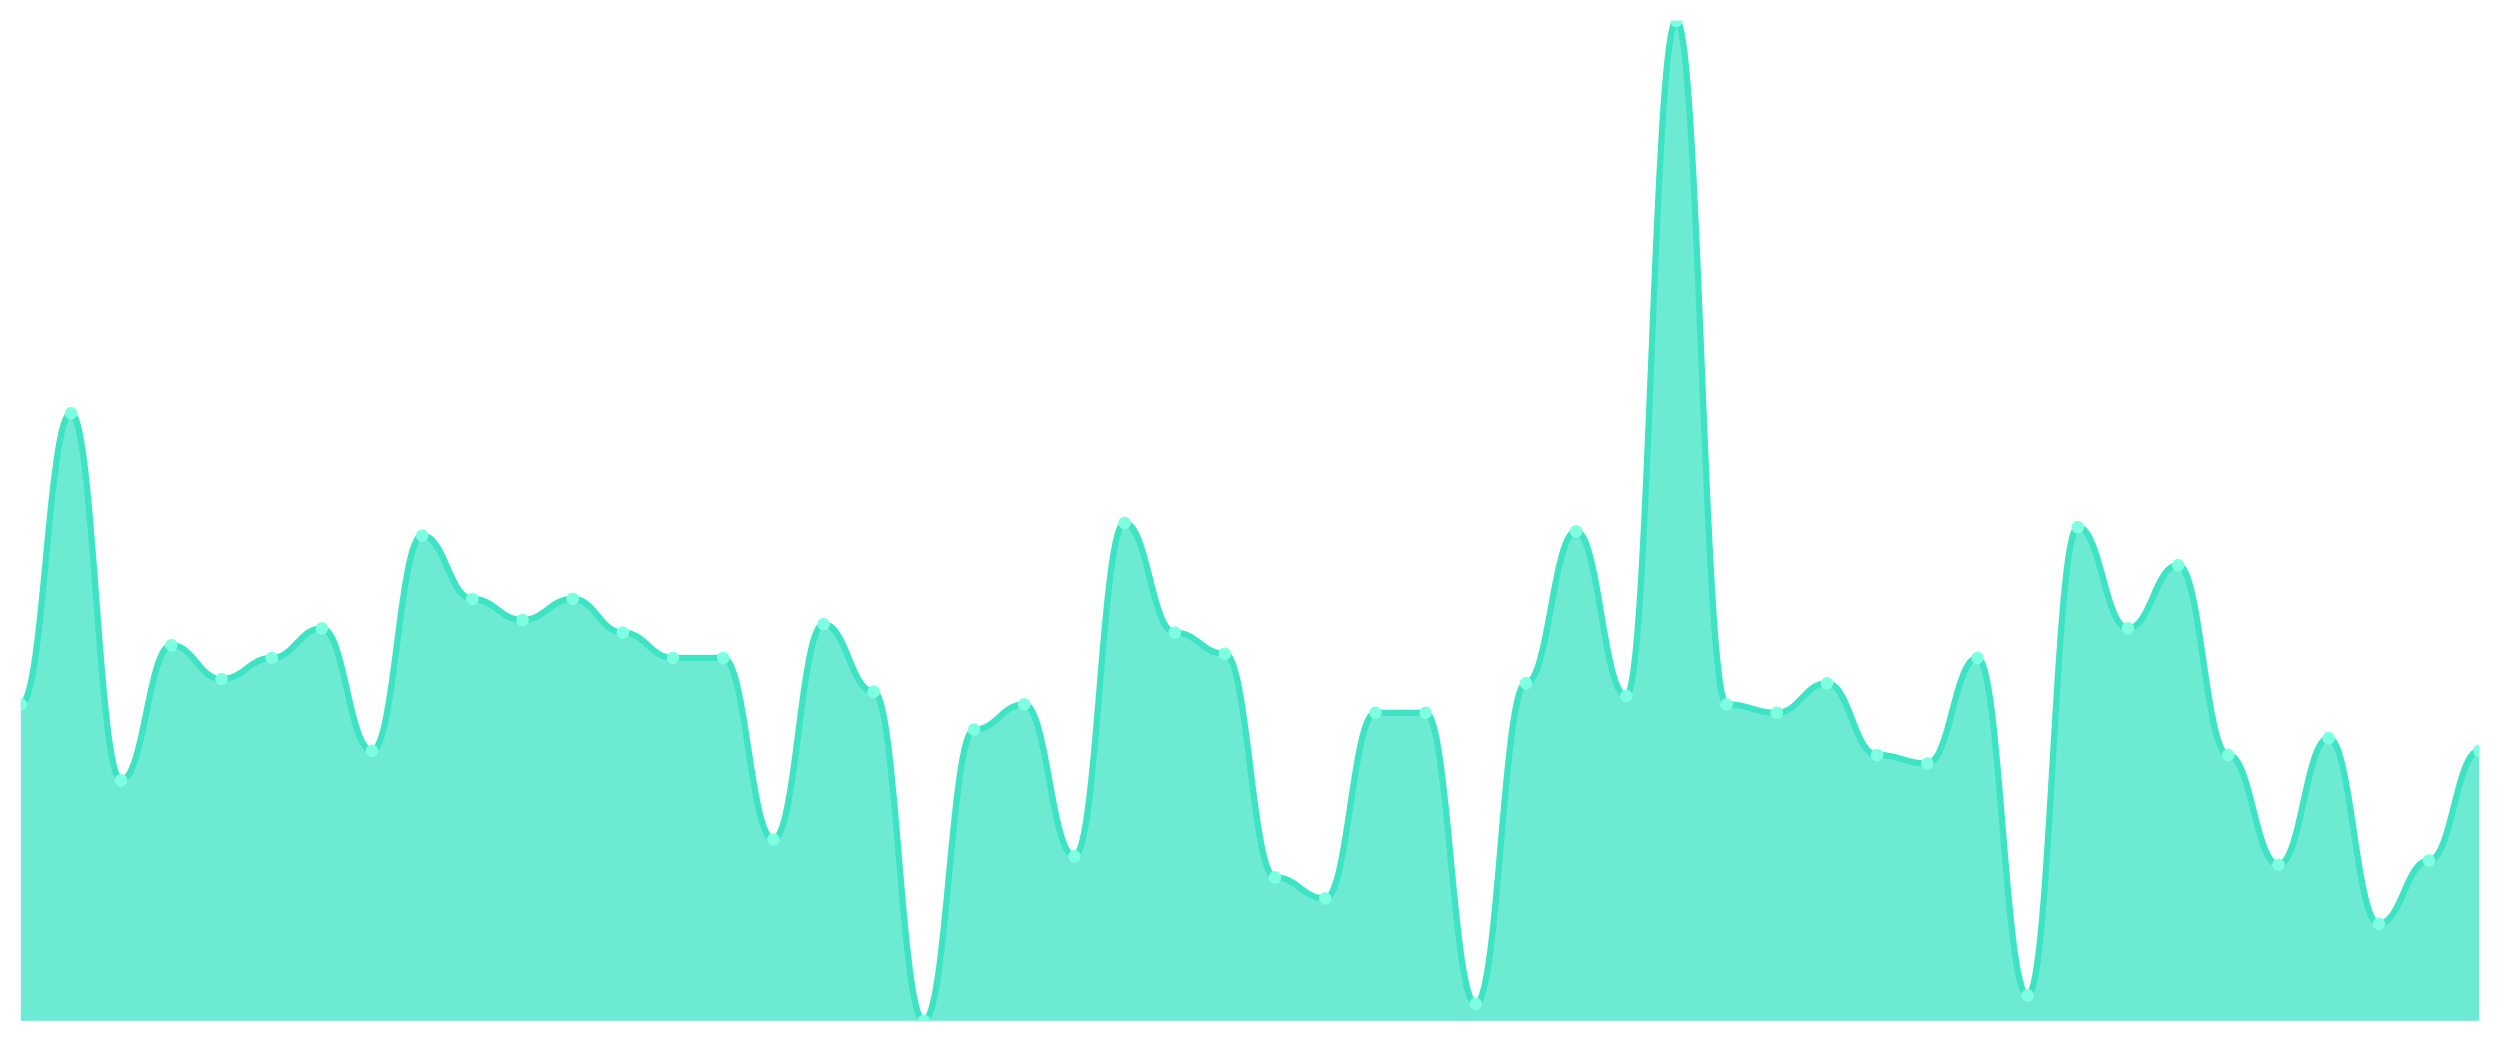
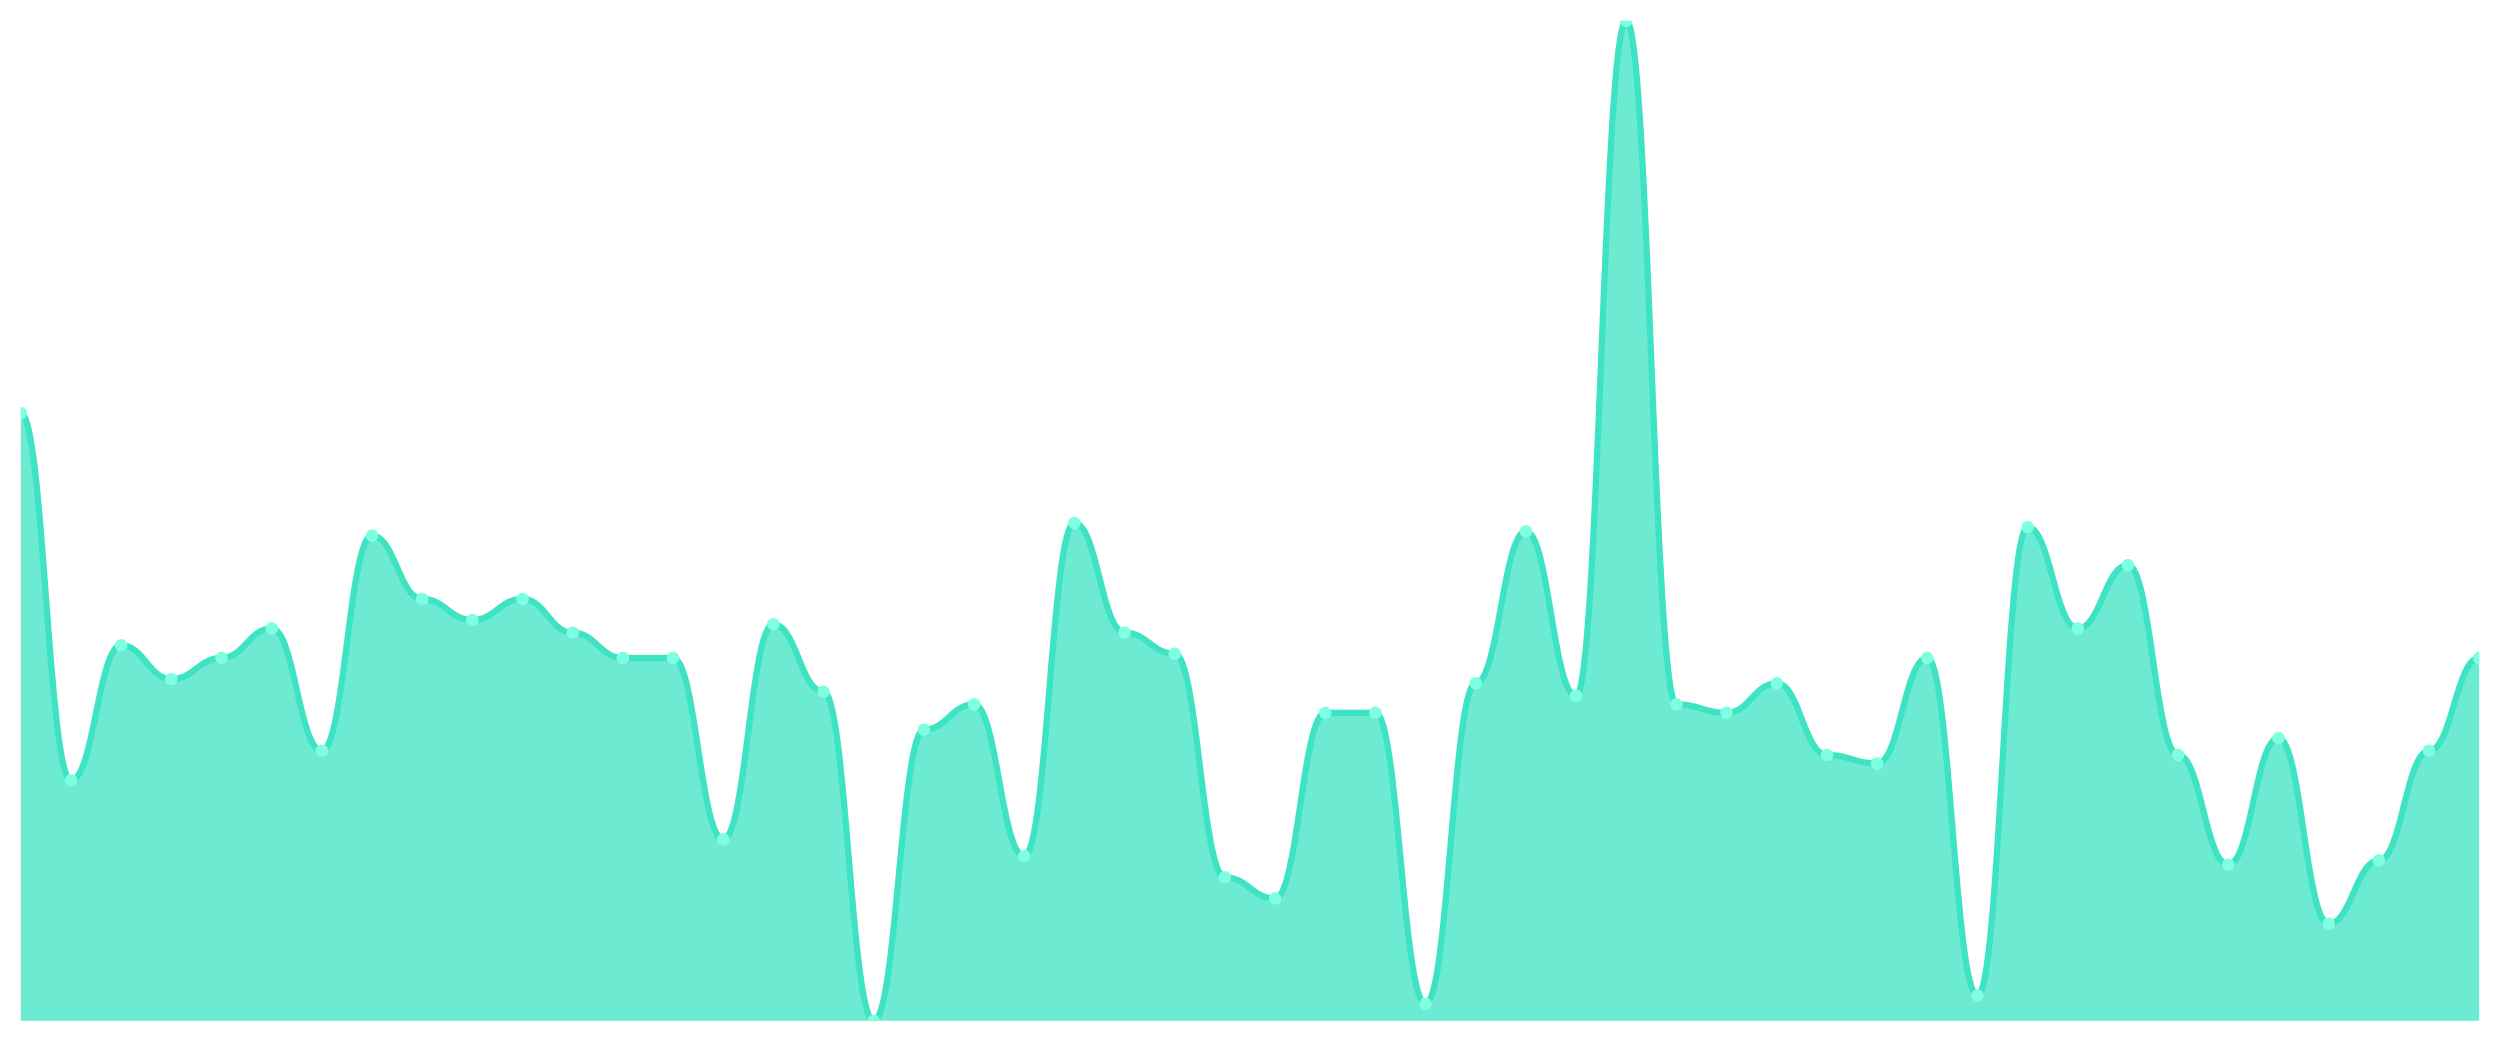
<svg xmlns="http://www.w3.org/2000/svg" viewBox="0 0 1200 500" width="1200" height="500">
  <defs>
    <clipPath id="c">
      <rect x="10" y="10" width="1180" height="480" />
    </clipPath>
  </defs>
  <rect width="1200" height="500" fill="none" />
  <g clip-path="url(#c)">
-     <path d="M 10,490 L 10,338.101 C 20.837,338.101 23.245,198.354 34.082,198.354 C 44.918,198.354 47.327,374.557 58.163,374.557 C 69,374.557 71.408,309.747 82.245,309.747 C 93.082,309.747 95.49,325.949 106.327,325.949 C 117.163,325.949 119.571,315.823 130.408,315.823 C 141.245,315.823 143.653,301.646 154.49,301.646 C 165.327,301.646 167.735,360.38 178.571,360.38 C 189.408,360.38 191.816,257.089 202.653,257.089 C 213.49,257.089 215.898,287.468 226.735,287.468 C 237.571,287.468 239.98,297.595 250.816,297.595 C 261.653,297.595 264.061,287.468 274.898,287.468 C 285.735,287.468 288.143,303.671 298.98,303.671 C 309.816,303.671 312.224,315.823 323.061,315.823 C 333.898,315.823 336.306,315.823 347.143,315.823 C 357.98,315.823 360.388,402.911 371.224,402.911 C 382.061,402.911 384.469,299.62 395.306,299.62 C 406.143,299.62 408.551,332.025 419.388,332.025 C 430.224,332.025 432.633,490 443.469,490 C 454.306,490 456.714,350.253 467.551,350.253 C 478.388,350.253 480.796,338.101 491.633,338.101 C 502.469,338.101 504.878,411.013 515.714,411.013 C 526.551,411.013 528.959,251.013 539.796,251.013 C 550.633,251.013 553.041,303.671 563.878,303.671 C 574.714,303.671 577.122,313.797 587.959,313.797 C 598.796,313.797 601.204,421.139 612.041,421.139 C 622.878,421.139 625.286,431.266 636.122,431.266 C 646.959,431.266 649.367,342.152 660.204,342.152 C 671.041,342.152 673.449,342.152 684.286,342.152 C 695.122,342.152 697.531,481.899 708.367,481.899 C 719.204,481.899 721.612,327.975 732.449,327.975 C 743.286,327.975 745.694,255.063 756.531,255.063 C 767.367,255.063 769.776,334.051 780.612,334.051 C 791.449,334.051 793.857,10 804.694,10 C 815.531,10 817.939,338.101 828.776,338.101 C 839.612,338.101 842.02,342.152 852.857,342.152 C 863.694,342.152 866.102,327.975 876.939,327.975 C 887.776,327.975 890.184,362.405 901.02,362.405 C 911.857,362.405 914.265,366.456 925.102,366.456 C 935.939,366.456 938.347,315.823 949.184,315.823 C 960.02,315.823 962.429,477.848 973.265,477.848 C 984.102,477.848 986.51,253.038 997.347,253.038 C 1008.184,253.038 1010.592,301.646 1021.429,301.646 C 1032.265,301.646 1034.673,271.266 1045.51,271.266 C 1056.347,271.266 1058.755,362.405 1069.592,362.405 C 1080.429,362.405 1082.837,415.063 1093.673,415.063 C 1104.51,415.063 1106.918,354.304 1117.755,354.304 C 1128.592,354.304 1131,443.418 1141.837,443.418 C 1152.673,443.418 1155.082,413.038 1165.918,413.038 C 1176.755,413.038 1179.163,360.38 1190,360.38 L 1190,490 Z" fill="rgba(61,227,195,0.75)" />
-     <path d="M 10,338.101 C 20.837,338.101 23.245,198.354 34.082,198.354 C 44.918,198.354 47.327,374.557 58.163,374.557 C 69,374.557 71.408,309.747 82.245,309.747 C 93.082,309.747 95.49,325.949 106.327,325.949 C 117.163,325.949 119.571,315.823 130.408,315.823 C 141.245,315.823 143.653,301.646 154.49,301.646 C 165.327,301.646 167.735,360.38 178.571,360.38 C 189.408,360.38 191.816,257.089 202.653,257.089 C 213.49,257.089 215.898,287.468 226.735,287.468 C 237.571,287.468 239.98,297.595 250.816,297.595 C 261.653,297.595 264.061,287.468 274.898,287.468 C 285.735,287.468 288.143,303.671 298.98,303.671 C 309.816,303.671 312.224,315.823 323.061,315.823 C 333.898,315.823 336.306,315.823 347.143,315.823 C 357.98,315.823 360.388,402.911 371.224,402.911 C 382.061,402.911 384.469,299.62 395.306,299.62 C 406.143,299.62 408.551,332.025 419.388,332.025 C 430.224,332.025 432.633,490 443.469,490 C 454.306,490 456.714,350.253 467.551,350.253 C 478.388,350.253 480.796,338.101 491.633,338.101 C 502.469,338.101 504.878,411.013 515.714,411.013 C 526.551,411.013 528.959,251.013 539.796,251.013 C 550.633,251.013 553.041,303.671 563.878,303.671 C 574.714,303.671 577.122,313.797 587.959,313.797 C 598.796,313.797 601.204,421.139 612.041,421.139 C 622.878,421.139 625.286,431.266 636.122,431.266 C 646.959,431.266 649.367,342.152 660.204,342.152 C 671.041,342.152 673.449,342.152 684.286,342.152 C 695.122,342.152 697.531,481.899 708.367,481.899 C 719.204,481.899 721.612,327.975 732.449,327.975 C 743.286,327.975 745.694,255.063 756.531,255.063 C 767.367,255.063 769.776,334.051 780.612,334.051 C 791.449,334.051 793.857,10 804.694,10 C 815.531,10 817.939,338.101 828.776,338.101 C 839.612,338.101 842.02,342.152 852.857,342.152 C 863.694,342.152 866.102,327.975 876.939,327.975 C 887.776,327.975 890.184,362.405 901.02,362.405 C 911.857,362.405 914.265,366.456 925.102,366.456 C 935.939,366.456 938.347,315.823 949.184,315.823 C 960.02,315.823 962.429,477.848 973.265,477.848 C 984.102,477.848 986.51,253.038 997.347,253.038 C 1008.184,253.038 1010.592,301.646 1021.429,301.646 C 1032.265,301.646 1034.673,271.266 1045.51,271.266 C 1056.347,271.266 1058.755,362.405 1069.592,362.405 C 1080.429,362.405 1082.837,415.063 1093.673,415.063 C 1104.51,415.063 1106.918,354.304 1117.755,354.304 C 1128.592,354.304 1131,443.418 1141.837,443.418 C 1152.673,443.418 1155.082,413.038 1165.918,413.038 C 1176.755,413.038 1179.163,360.38 1190,360.38" fill="none" stroke="#3de3c3" stroke-width="3" stroke-linecap="round" stroke-linejoin="round" />
-     <circle cx="10" cy="338.101" r="3" fill="#7fffe1" />
-     <circle cx="34.082" cy="198.354" r="3" fill="#7fffe1" />
-     <circle cx="58.163" cy="374.557" r="3" fill="#7fffe1" />
-     <circle cx="82.245" cy="309.747" r="3" fill="#7fffe1" />
-     <circle cx="106.327" cy="325.949" r="3" fill="#7fffe1" />
-     <circle cx="130.408" cy="315.823" r="3" fill="#7fffe1" />
-     <circle cx="154.49" cy="301.646" r="3" fill="#7fffe1" />
-     <circle cx="178.571" cy="360.38" r="3" fill="#7fffe1" />
-     <circle cx="202.653" cy="257.089" r="3" fill="#7fffe1" />
-     <circle cx="226.735" cy="287.468" r="3" fill="#7fffe1" />
-     <circle cx="250.816" cy="297.595" r="3" fill="#7fffe1" />
-     <circle cx="274.898" cy="287.468" r="3" fill="#7fffe1" />
-     <circle cx="298.98" cy="303.671" r="3" fill="#7fffe1" />
+     <path d="M 10,490 L 10,198.354 C 20.837,198.354 23.245,374.557 34.082,374.557 C 44.918,374.557 47.327,309.747 58.163,309.747 C 69,309.747 71.408,325.949 82.245,325.949 C 93.082,325.949 95.49,315.823 106.327,315.823 C 117.163,315.823 119.571,301.646 130.408,301.646 C 141.245,301.646 143.653,360.38 154.49,360.38 C 165.327,360.38 167.735,257.089 178.571,257.089 C 189.408,257.089 191.816,287.468 202.653,287.468 C 213.49,287.468 215.898,297.595 226.735,297.595 C 237.571,297.595 239.98,287.468 250.816,287.468 C 261.653,287.468 264.061,303.671 274.898,303.671 C 285.735,303.671 288.143,315.823 298.98,315.823 C 309.816,315.823 312.224,315.823 323.061,315.823 C 333.898,315.823 336.306,402.911 347.143,402.911 C 357.98,402.911 360.388,299.62 371.224,299.62 C 382.061,299.62 384.469,332.025 395.306,332.025 C 406.143,332.025 408.551,490 419.388,490 C 430.224,490 432.633,350.253 443.469,350.253 C 454.306,350.253 456.714,338.101 467.551,338.101 C 478.388,338.101 480.796,411.013 491.633,411.013 C 502.469,411.013 504.878,251.013 515.714,251.013 C 526.551,251.013 528.959,303.671 539.796,303.671 C 550.633,303.671 553.041,313.797 563.878,313.797 C 574.714,313.797 577.122,421.139 587.959,421.139 C 598.796,421.139 601.204,431.266 612.041,431.266 C 622.878,431.266 625.286,342.152 636.122,342.152 C 646.959,342.152 649.367,342.152 660.204,342.152 C 671.041,342.152 673.449,481.899 684.286,481.899 C 695.122,481.899 697.531,327.975 708.367,327.975 C 719.204,327.975 721.612,255.063 732.449,255.063 C 743.286,255.063 745.694,334.051 756.531,334.051 C 767.367,334.051 769.776,10 780.612,10 C 791.449,10 793.857,338.101 804.694,338.101 C 815.531,338.101 817.939,342.152 828.776,342.152 C 839.612,342.152 842.02,327.975 852.857,327.975 C 863.694,327.975 866.102,362.405 876.939,362.405 C 887.776,362.405 890.184,366.456 901.02,366.456 C 911.857,366.456 914.265,315.823 925.102,315.823 C 935.939,315.823 938.347,477.848 949.184,477.848 C 960.02,477.848 962.429,253.038 973.265,253.038 C 984.102,253.038 986.51,301.646 997.347,301.646 C 1008.184,301.646 1010.592,271.266 1021.429,271.266 C 1032.265,271.266 1034.673,362.405 1045.51,362.405 C 1056.347,362.405 1058.755,415.063 1069.592,415.063 C 1080.429,415.063 1082.837,354.304 1093.673,354.304 C 1104.51,354.304 1106.918,443.418 1117.755,443.418 C 1128.592,443.418 1131,413.038 1141.837,413.038 C 1152.673,413.038 1155.082,360.38 1165.918,360.38 C 1176.755,360.38 1179.163,315.823 1190,315.823 L 1190,490 Z" fill="rgba(61,227,195,0.75)" />
+     <path d="M 10,198.354 C 20.837,198.354 23.245,374.557 34.082,374.557 C 44.918,374.557 47.327,309.747 58.163,309.747 C 69,309.747 71.408,325.949 82.245,325.949 C 93.082,325.949 95.49,315.823 106.327,315.823 C 117.163,315.823 119.571,301.646 130.408,301.646 C 141.245,301.646 143.653,360.38 154.49,360.38 C 165.327,360.38 167.735,257.089 178.571,257.089 C 189.408,257.089 191.816,287.468 202.653,287.468 C 213.49,287.468 215.898,297.595 226.735,297.595 C 237.571,297.595 239.98,287.468 250.816,287.468 C 261.653,287.468 264.061,303.671 274.898,303.671 C 285.735,303.671 288.143,315.823 298.98,315.823 C 309.816,315.823 312.224,315.823 323.061,315.823 C 333.898,315.823 336.306,402.911 347.143,402.911 C 357.98,402.911 360.388,299.62 371.224,299.62 C 382.061,299.62 384.469,332.025 395.306,332.025 C 406.143,332.025 408.551,490 419.388,490 C 430.224,490 432.633,350.253 443.469,350.253 C 454.306,350.253 456.714,338.101 467.551,338.101 C 478.388,338.101 480.796,411.013 491.633,411.013 C 502.469,411.013 504.878,251.013 515.714,251.013 C 526.551,251.013 528.959,303.671 539.796,303.671 C 550.633,303.671 553.041,313.797 563.878,313.797 C 574.714,313.797 577.122,421.139 587.959,421.139 C 598.796,421.139 601.204,431.266 612.041,431.266 C 622.878,431.266 625.286,342.152 636.122,342.152 C 646.959,342.152 649.367,342.152 660.204,342.152 C 671.041,342.152 673.449,481.899 684.286,481.899 C 695.122,481.899 697.531,327.975 708.367,327.975 C 719.204,327.975 721.612,255.063 732.449,255.063 C 743.286,255.063 745.694,334.051 756.531,334.051 C 767.367,334.051 769.776,10 780.612,10 C 791.449,10 793.857,338.101 804.694,338.101 C 815.531,338.101 817.939,342.152 828.776,342.152 C 839.612,342.152 842.02,327.975 852.857,327.975 C 863.694,327.975 866.102,362.405 876.939,362.405 C 887.776,362.405 890.184,366.456 901.02,366.456 C 911.857,366.456 914.265,315.823 925.102,315.823 C 935.939,315.823 938.347,477.848 949.184,477.848 C 960.02,477.848 962.429,253.038 973.265,253.038 C 984.102,253.038 986.51,301.646 997.347,301.646 C 1008.184,301.646 1010.592,271.266 1021.429,271.266 C 1032.265,271.266 1034.673,362.405 1045.51,362.405 C 1056.347,362.405 1058.755,415.063 1069.592,415.063 C 1080.429,415.063 1082.837,354.304 1093.673,354.304 C 1104.51,354.304 1106.918,443.418 1117.755,443.418 C 1128.592,443.418 1131,413.038 1141.837,413.038 C 1152.673,413.038 1155.082,360.38 1165.918,360.38 C 1176.755,360.38 1179.163,315.823 1190,315.823" fill="none" stroke="#3de3c3" stroke-width="3" stroke-linecap="round" stroke-linejoin="round" />
+     <circle cx="10" cy="198.354" r="3" fill="#7fffe1" />
+     <circle cx="34.082" cy="374.557" r="3" fill="#7fffe1" />
+     <circle cx="58.163" cy="309.747" r="3" fill="#7fffe1" />
+     <circle cx="82.245" cy="325.949" r="3" fill="#7fffe1" />
+     <circle cx="106.327" cy="315.823" r="3" fill="#7fffe1" />
+     <circle cx="130.408" cy="301.646" r="3" fill="#7fffe1" />
+     <circle cx="154.49" cy="360.38" r="3" fill="#7fffe1" />
+     <circle cx="178.571" cy="257.089" r="3" fill="#7fffe1" />
+     <circle cx="202.653" cy="287.468" r="3" fill="#7fffe1" />
+     <circle cx="226.735" cy="297.595" r="3" fill="#7fffe1" />
+     <circle cx="250.816" cy="287.468" r="3" fill="#7fffe1" />
+     <circle cx="274.898" cy="303.671" r="3" fill="#7fffe1" />
+     <circle cx="298.98" cy="315.823" r="3" fill="#7fffe1" />
    <circle cx="323.061" cy="315.823" r="3" fill="#7fffe1" />
-     <circle cx="347.143" cy="315.823" r="3" fill="#7fffe1" />
-     <circle cx="371.224" cy="402.911" r="3" fill="#7fffe1" />
-     <circle cx="395.306" cy="299.62" r="3" fill="#7fffe1" />
-     <circle cx="419.388" cy="332.025" r="3" fill="#7fffe1" />
-     <circle cx="443.469" cy="490" r="3" fill="#7fffe1" />
-     <circle cx="467.551" cy="350.253" r="3" fill="#7fffe1" />
-     <circle cx="491.633" cy="338.101" r="3" fill="#7fffe1" />
-     <circle cx="515.714" cy="411.013" r="3" fill="#7fffe1" />
-     <circle cx="539.796" cy="251.013" r="3" fill="#7fffe1" />
-     <circle cx="563.878" cy="303.671" r="3" fill="#7fffe1" />
-     <circle cx="587.959" cy="313.797" r="3" fill="#7fffe1" />
-     <circle cx="612.041" cy="421.139" r="3" fill="#7fffe1" />
-     <circle cx="636.122" cy="431.266" r="3" fill="#7fffe1" />
+     <circle cx="347.143" cy="402.911" r="3" fill="#7fffe1" />
+     <circle cx="371.224" cy="299.62" r="3" fill="#7fffe1" />
+     <circle cx="395.306" cy="332.025" r="3" fill="#7fffe1" />
+     <circle cx="419.388" cy="490" r="3" fill="#7fffe1" />
+     <circle cx="443.469" cy="350.253" r="3" fill="#7fffe1" />
+     <circle cx="467.551" cy="338.101" r="3" fill="#7fffe1" />
+     <circle cx="491.633" cy="411.013" r="3" fill="#7fffe1" />
+     <circle cx="515.714" cy="251.013" r="3" fill="#7fffe1" />
+     <circle cx="539.796" cy="303.671" r="3" fill="#7fffe1" />
+     <circle cx="563.878" cy="313.797" r="3" fill="#7fffe1" />
+     <circle cx="587.959" cy="421.139" r="3" fill="#7fffe1" />
+     <circle cx="612.041" cy="431.266" r="3" fill="#7fffe1" />
+     <circle cx="636.122" cy="342.152" r="3" fill="#7fffe1" />
    <circle cx="660.204" cy="342.152" r="3" fill="#7fffe1" />
-     <circle cx="684.286" cy="342.152" r="3" fill="#7fffe1" />
-     <circle cx="708.367" cy="481.899" r="3" fill="#7fffe1" />
-     <circle cx="732.449" cy="327.975" r="3" fill="#7fffe1" />
-     <circle cx="756.531" cy="255.063" r="3" fill="#7fffe1" />
-     <circle cx="780.612" cy="334.051" r="3" fill="#7fffe1" />
-     <circle cx="804.694" cy="10" r="3" fill="#7fffe1" />
-     <circle cx="828.776" cy="338.101" r="3" fill="#7fffe1" />
-     <circle cx="852.857" cy="342.152" r="3" fill="#7fffe1" />
-     <circle cx="876.939" cy="327.975" r="3" fill="#7fffe1" />
-     <circle cx="901.02" cy="362.405" r="3" fill="#7fffe1" />
-     <circle cx="925.102" cy="366.456" r="3" fill="#7fffe1" />
-     <circle cx="949.184" cy="315.823" r="3" fill="#7fffe1" />
-     <circle cx="973.265" cy="477.848" r="3" fill="#7fffe1" />
-     <circle cx="997.347" cy="253.038" r="3" fill="#7fffe1" />
-     <circle cx="1021.429" cy="301.646" r="3" fill="#7fffe1" />
-     <circle cx="1045.51" cy="271.266" r="3" fill="#7fffe1" />
-     <circle cx="1069.592" cy="362.405" r="3" fill="#7fffe1" />
-     <circle cx="1093.673" cy="415.063" r="3" fill="#7fffe1" />
-     <circle cx="1117.755" cy="354.304" r="3" fill="#7fffe1" />
-     <circle cx="1141.837" cy="443.418" r="3" fill="#7fffe1" />
-     <circle cx="1165.918" cy="413.038" r="3" fill="#7fffe1" />
-     <circle cx="1190" cy="360.38" r="3" fill="#7fffe1" />
+     <circle cx="684.286" cy="481.899" r="3" fill="#7fffe1" />
+     <circle cx="708.367" cy="327.975" r="3" fill="#7fffe1" />
+     <circle cx="732.449" cy="255.063" r="3" fill="#7fffe1" />
+     <circle cx="756.531" cy="334.051" r="3" fill="#7fffe1" />
+     <circle cx="780.612" cy="10" r="3" fill="#7fffe1" />
+     <circle cx="804.694" cy="338.101" r="3" fill="#7fffe1" />
+     <circle cx="828.776" cy="342.152" r="3" fill="#7fffe1" />
+     <circle cx="852.857" cy="327.975" r="3" fill="#7fffe1" />
+     <circle cx="876.939" cy="362.405" r="3" fill="#7fffe1" />
+     <circle cx="901.02" cy="366.456" r="3" fill="#7fffe1" />
+     <circle cx="925.102" cy="315.823" r="3" fill="#7fffe1" />
+     <circle cx="949.184" cy="477.848" r="3" fill="#7fffe1" />
+     <circle cx="973.265" cy="253.038" r="3" fill="#7fffe1" />
+     <circle cx="997.347" cy="301.646" r="3" fill="#7fffe1" />
+     <circle cx="1021.429" cy="271.266" r="3" fill="#7fffe1" />
+     <circle cx="1045.51" cy="362.405" r="3" fill="#7fffe1" />
+     <circle cx="1069.592" cy="415.063" r="3" fill="#7fffe1" />
+     <circle cx="1093.673" cy="354.304" r="3" fill="#7fffe1" />
+     <circle cx="1117.755" cy="443.418" r="3" fill="#7fffe1" />
+     <circle cx="1141.837" cy="413.038" r="3" fill="#7fffe1" />
+     <circle cx="1165.918" cy="360.38" r="3" fill="#7fffe1" />
+     <circle cx="1190" cy="315.823" r="3" fill="#7fffe1" />
  </g>
</svg>
